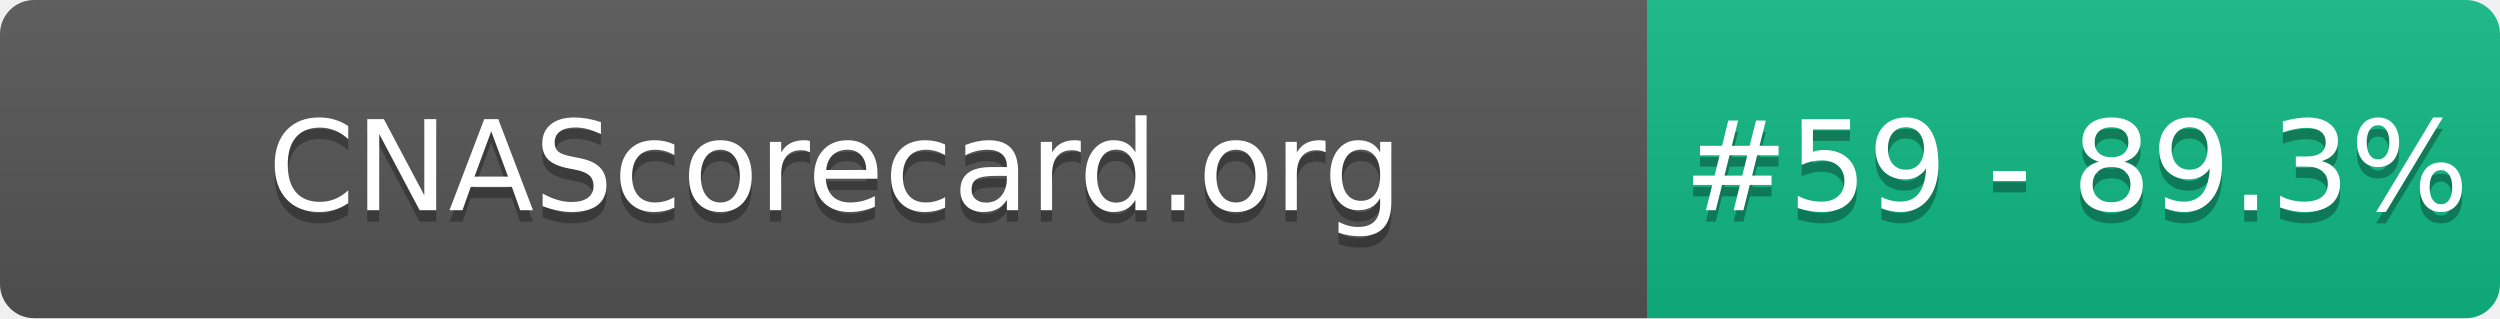
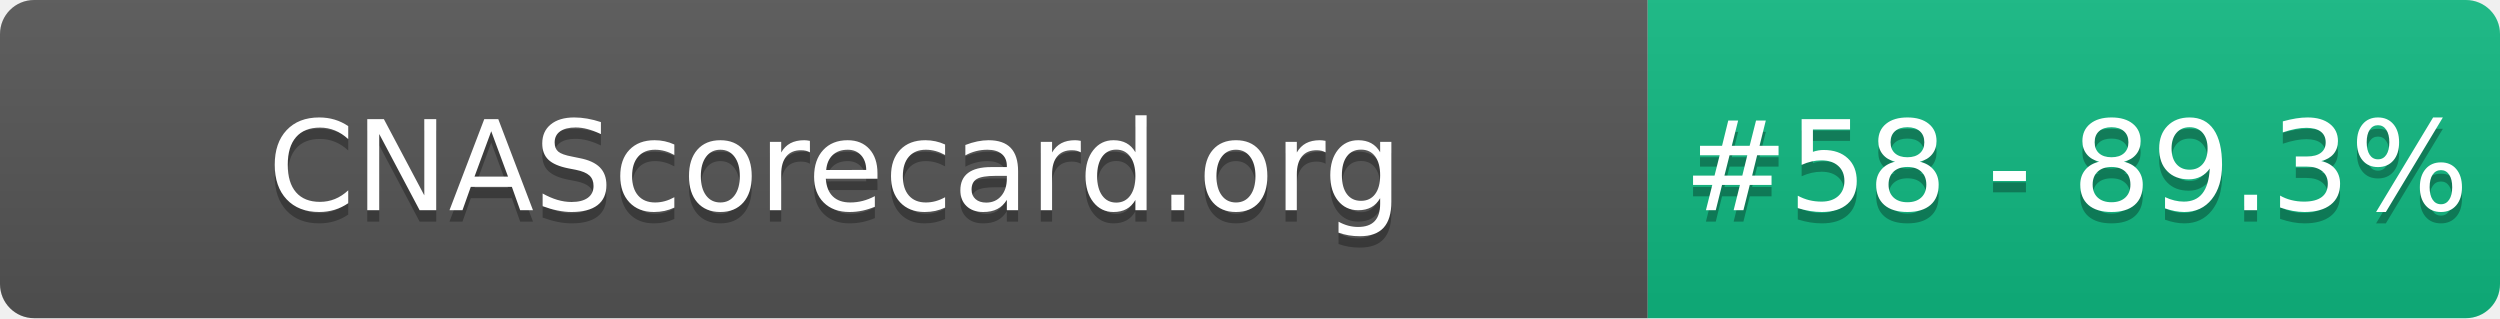
- <svg xmlns="http://www.w3.org/2000/svg" width="220" height="28" role="img" aria-label="CNAScorecard.org: #59 - 89.3%">
+ <svg xmlns="http://www.w3.org/2000/svg" width="220" height="28" role="img" aria-label="CNAScorecard.org: #58 - 89.3%">
  <linearGradient id="s" x2="0" y2="100%">
    <stop offset="0" stop-color="#bbb" stop-opacity=".1" />
    <stop offset="1" stop-opacity=".1" />
  </linearGradient>
  <clipPath id="r">
    <rect width="220" height="28" rx="3" fill="#fff" />
  </clipPath>
  <g clip-path="url(#r)">
    <rect width="145" height="28" fill="#555" />
    <rect x="145" width="75" height="28" fill="#10B981" />
    <rect width="220" height="28" fill="url(#s)" />
  </g>
  <g fill="#fff" text-anchor="middle" font-family="Verdana,Geneva,DejaVu Sans,sans-serif" text-rendering="geometricPrecision" font-size="110">
    <text aria-hidden="true" x="735" y="195" fill="#010101" fill-opacity=".3" transform="scale(.1)" textLength="1350">CNAScorecard.org</text>
    <text x="735" y="185" transform="scale(.1)" fill="#fff" textLength="1350">CNAScorecard.org</text>
-     <text aria-hidden="true" x="1827" y="195" fill="#010101" fill-opacity=".3" transform="scale(.1)" textLength="605">#59 - 89.3%</text>
-     <text x="1827" y="185" transform="scale(.1)" fill="#fff" textLength="605">#59 - 89.3%</text>
+     <text aria-hidden="true" x="1827" y="195" fill="#010101" fill-opacity=".3" transform="scale(.1)" textLength="605">#58 - 89.3%</text>
+     <text x="1827" y="185" transform="scale(.1)" fill="#fff" textLength="605">#58 - 89.3%</text>
  </g>
</svg>
